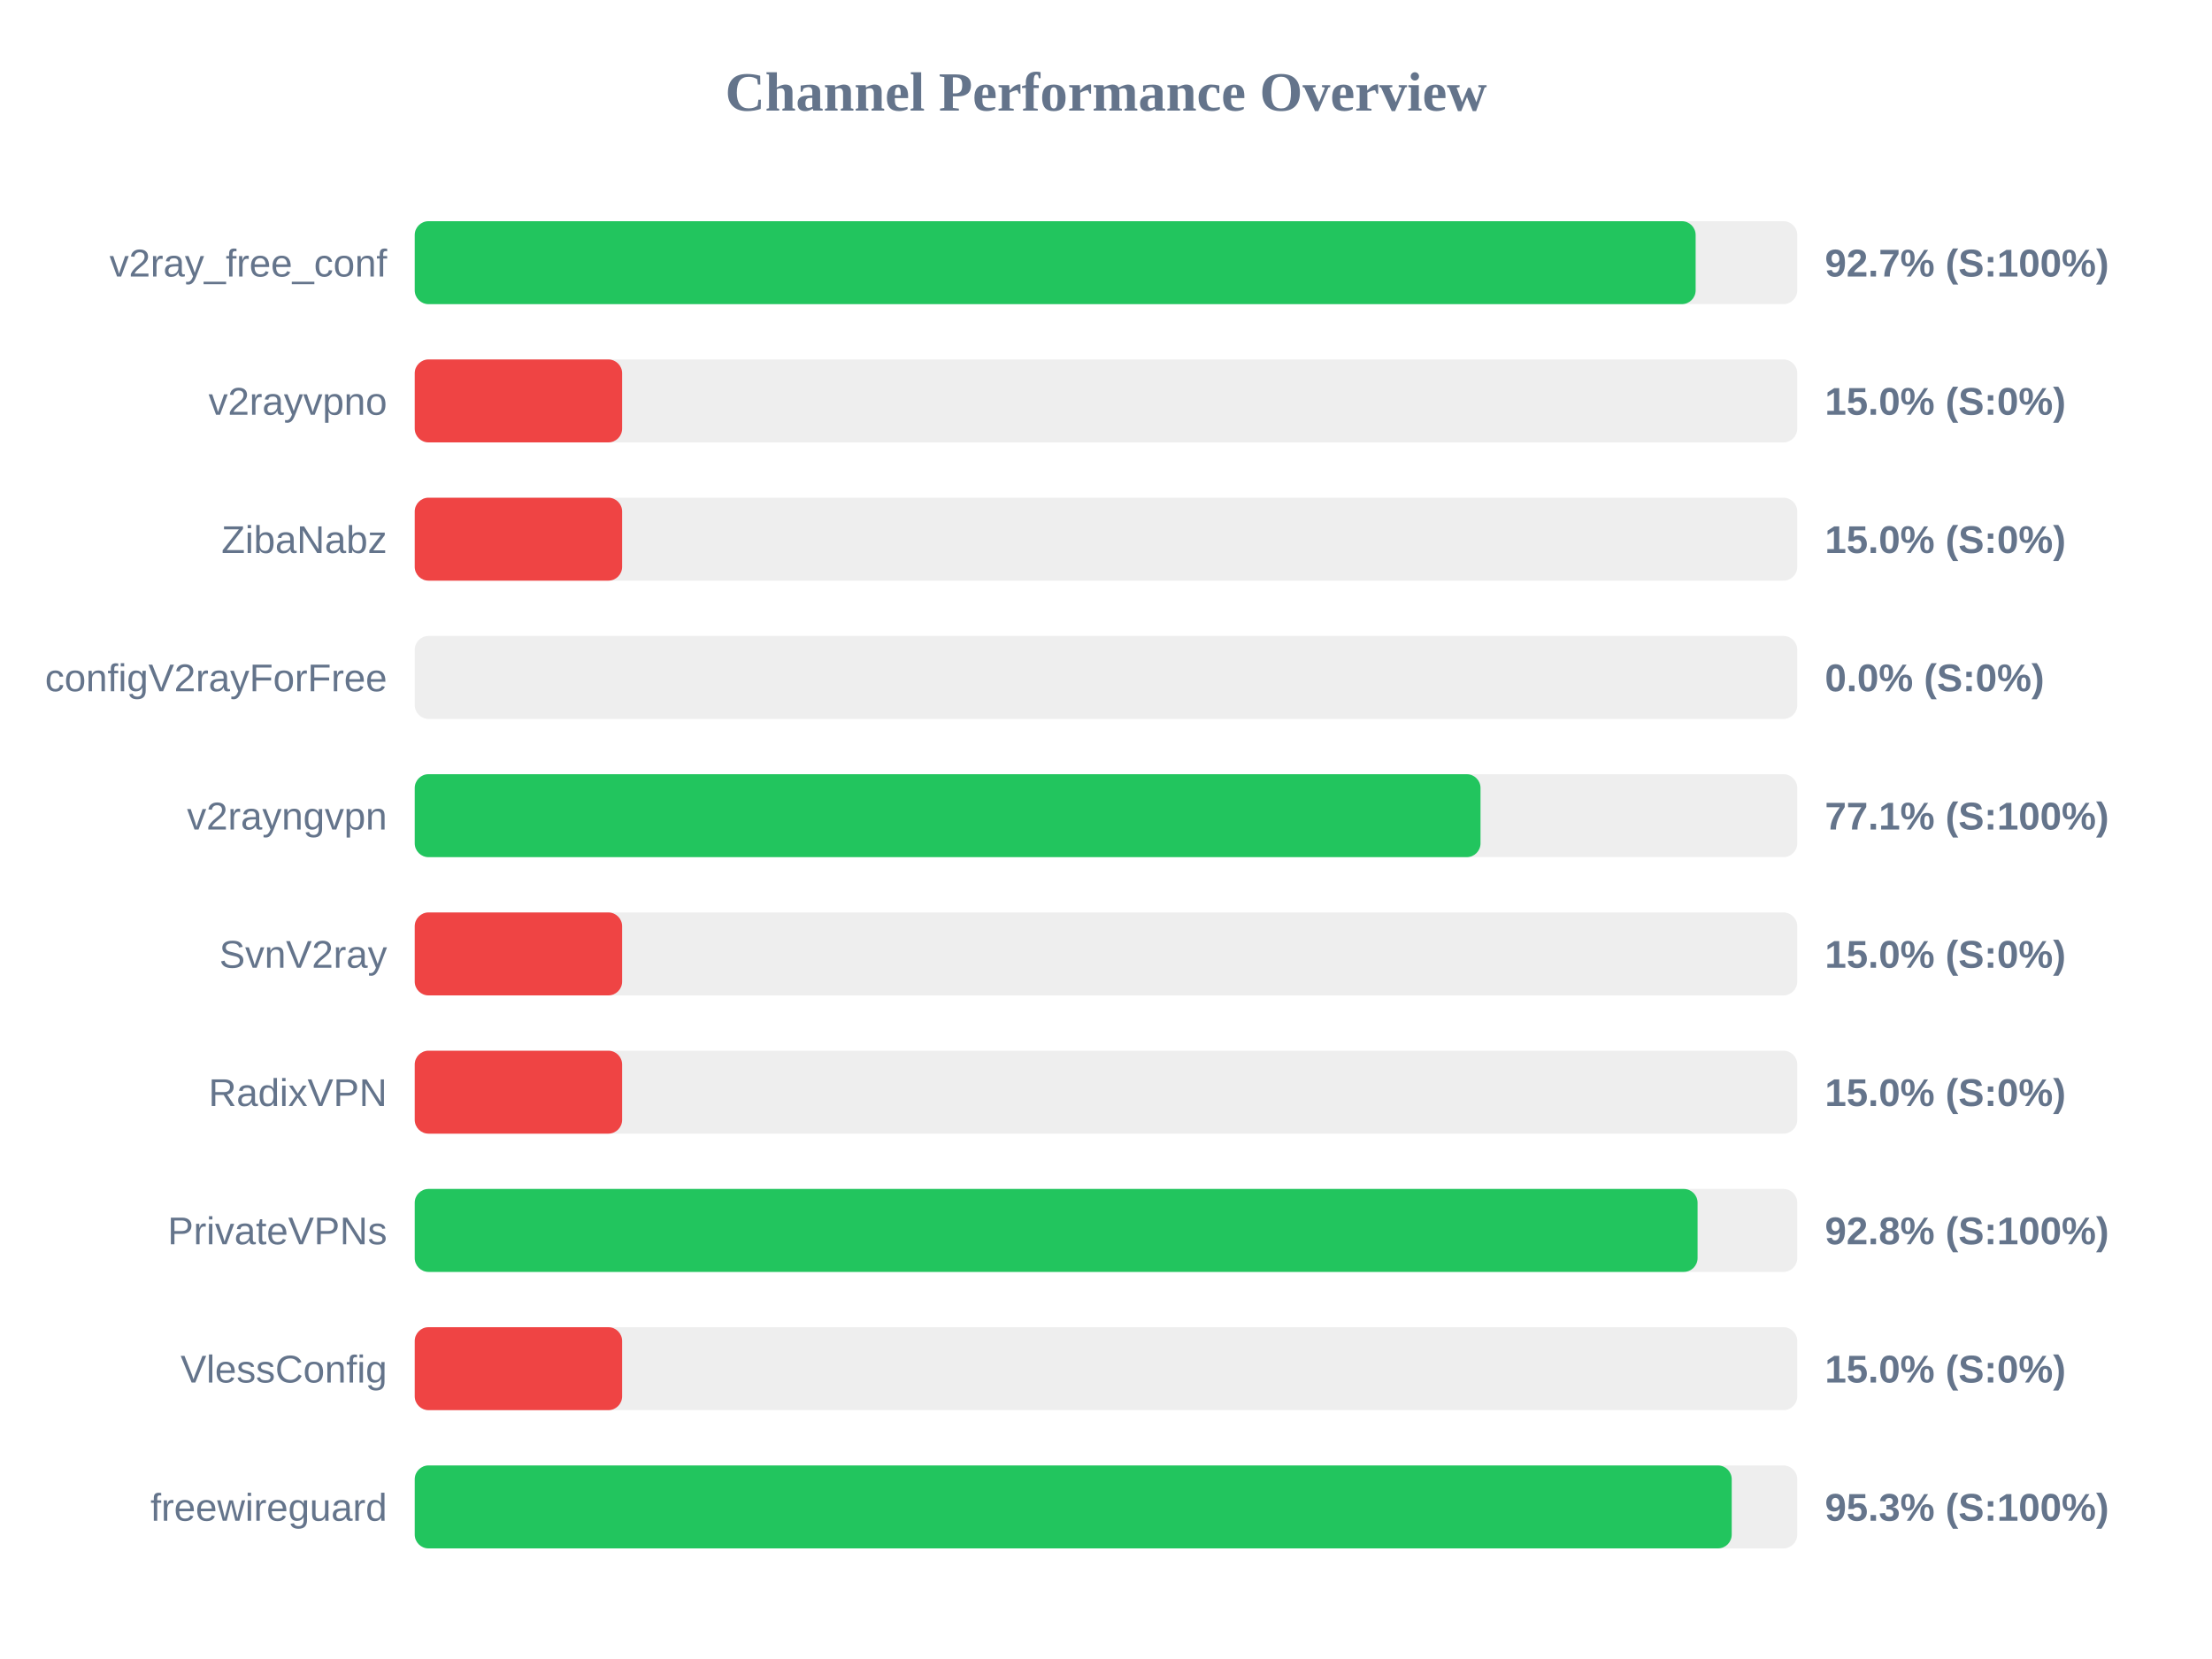
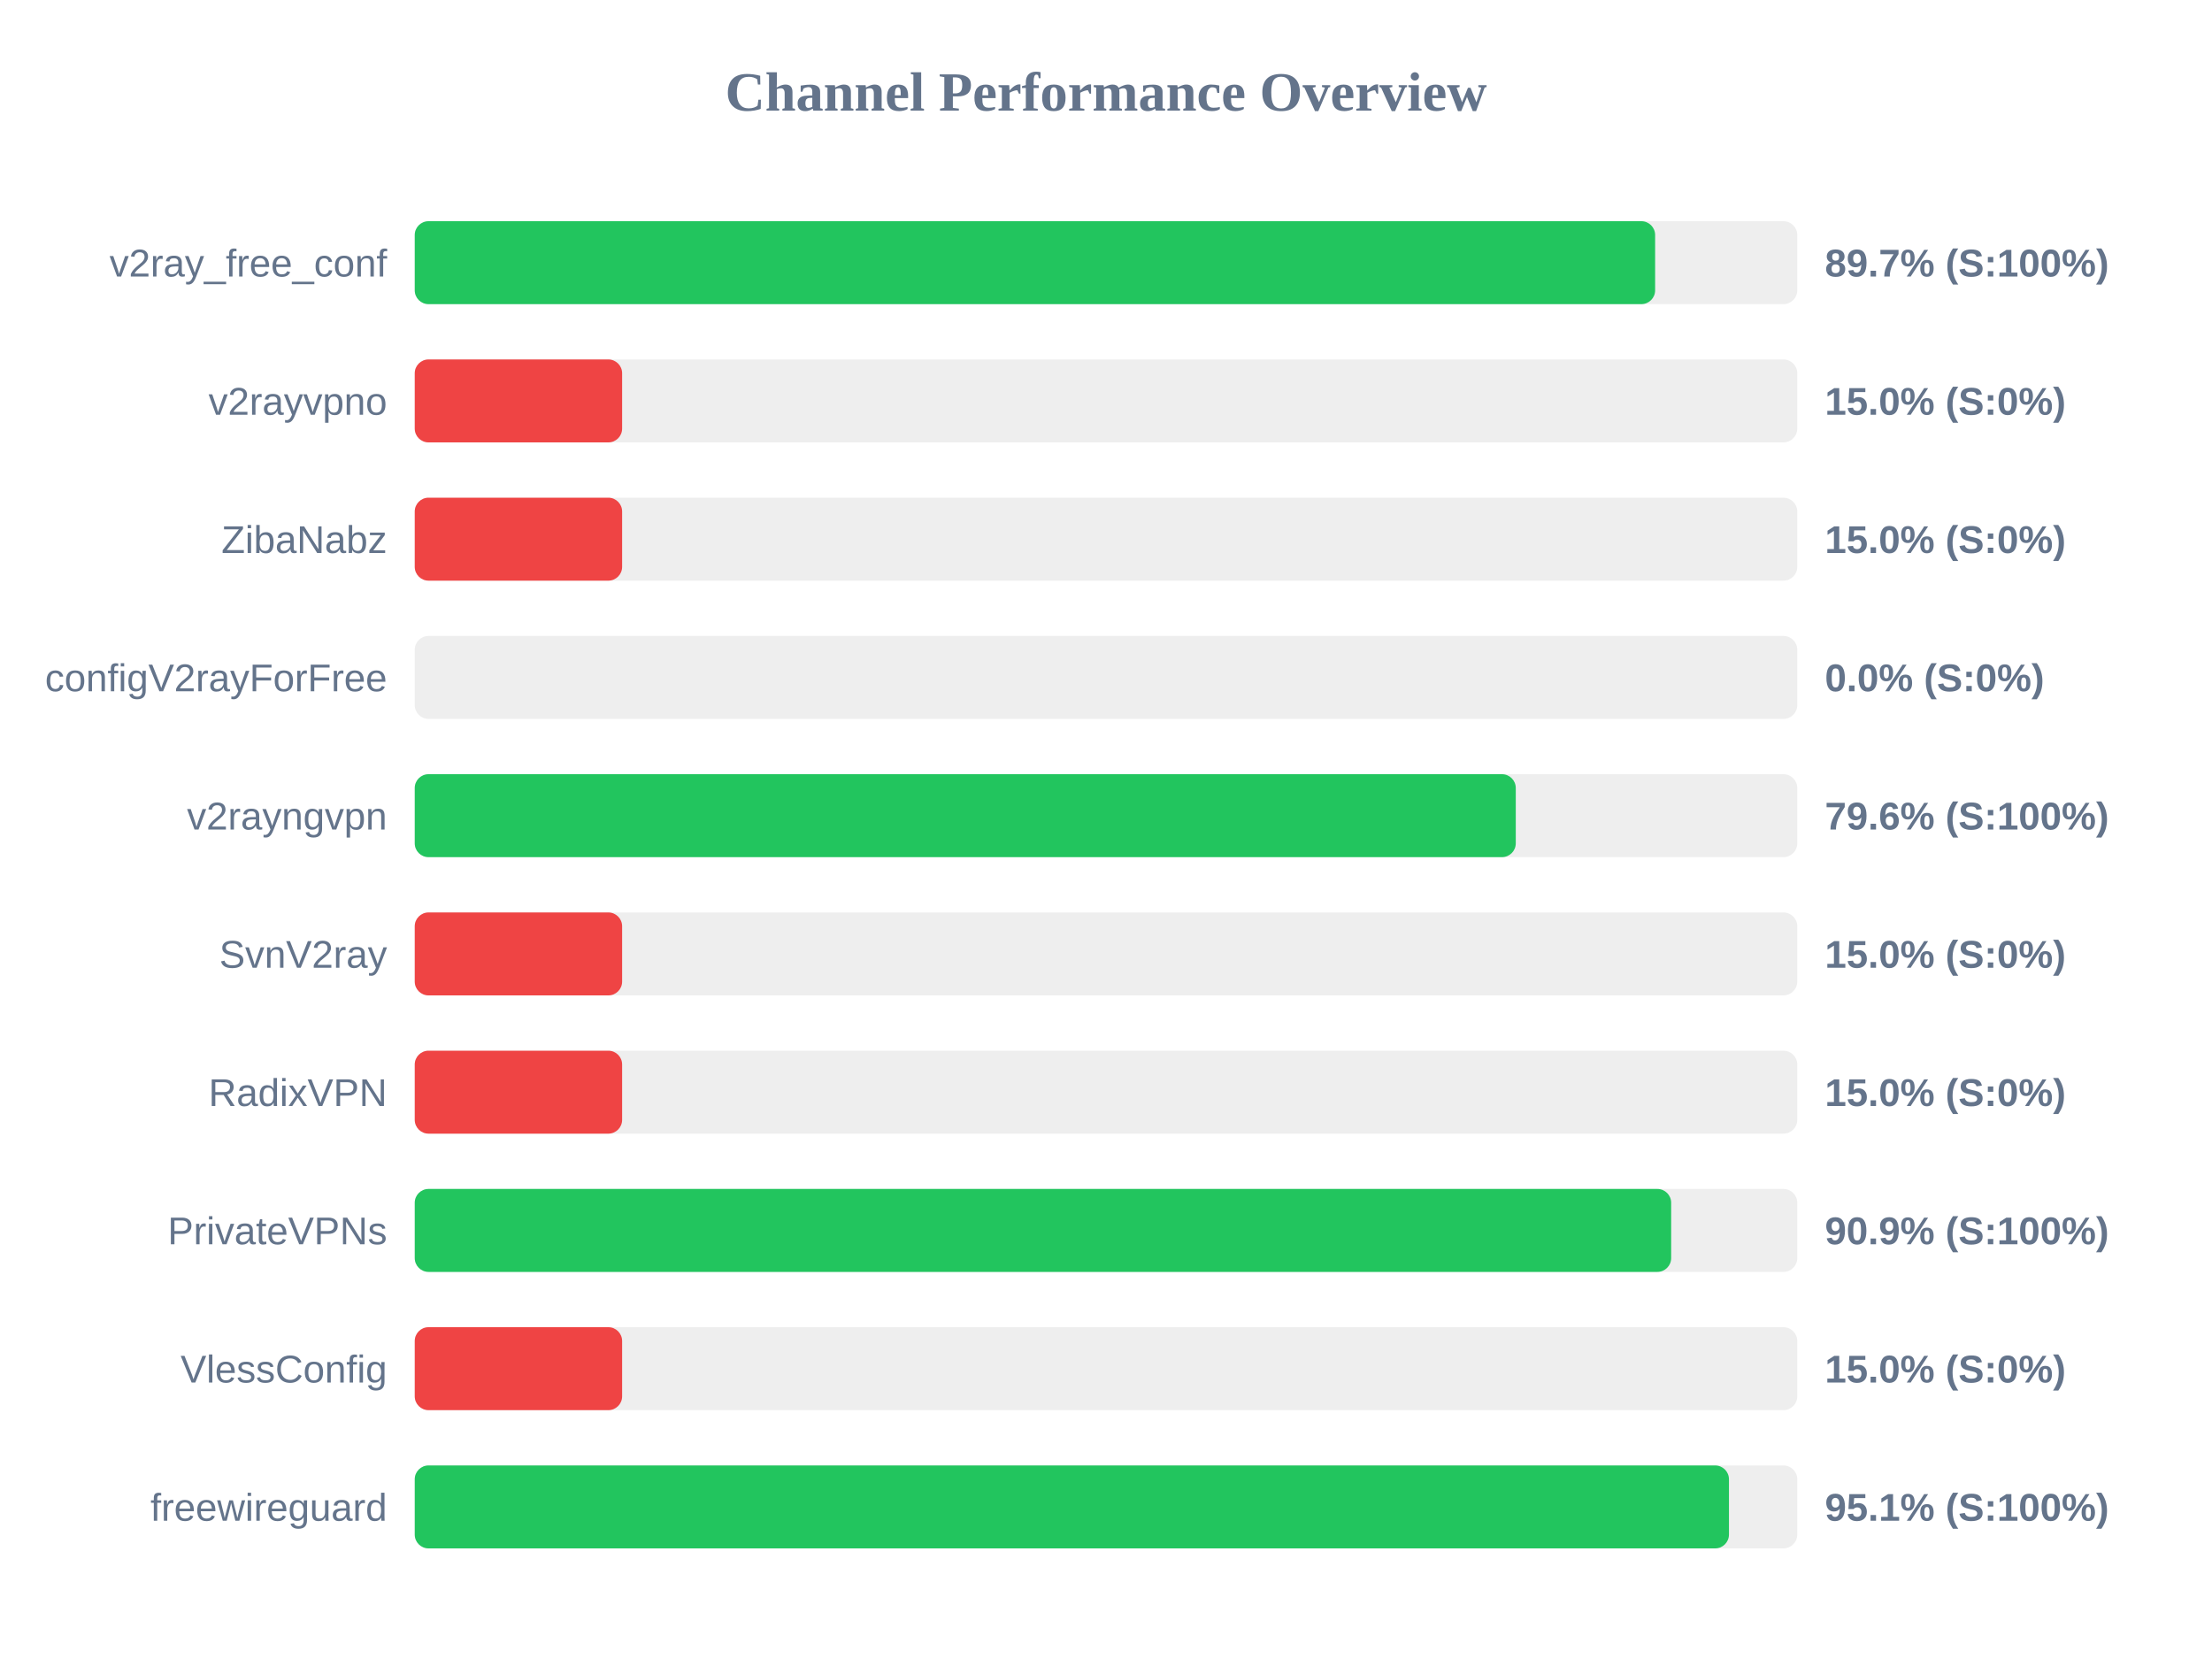
<svg xmlns="http://www.w3.org/2000/svg" width="800" height="600" version="1.1">
  <style>
        .row { font: 14px Arial; fill: #64748b; }
        .score { font: bold 14px Arial; fill: #64748b; }
    </style>
  <text x="400" y="40" text-anchor="middle" font-size="20px" font-weight="bold" fill="#64748b">Channel Performance Overview</text>
  <rect x="150" y="80" width="500" height="30" fill="#eee" rx="5" />
-   <rect x="150" y="80" width="463.25" height="30" fill="#22c55e" rx="5" />
+   <rect x="150" y="80" width="448.6" height="30" fill="#22c55e" rx="5" />
  <text x="140" y="100" text-anchor="end" class="row">v2ray_free_conf</text>
-   <text x="660" y="100" text-anchor="start" class="score">92.7% (S:100%)</text>
+   <text x="660" y="100" text-anchor="start" class="score">89.7% (S:100%)</text>
  <rect x="150" y="130" width="500" height="30" fill="#eee" rx="5" />
  <rect x="150" y="130" width="75.0" height="30" fill="#ef4444" rx="5" />
  <text x="140" y="150" text-anchor="end" class="row">v2rayvpno</text>
  <text x="660" y="150" text-anchor="start" class="score">15.0% (S:0%)</text>
  <rect x="150" y="180" width="500" height="30" fill="#eee" rx="5" />
  <rect x="150" y="180" width="75.0" height="30" fill="#ef4444" rx="5" />
  <text x="140" y="200" text-anchor="end" class="row">ZibaNabz</text>
  <text x="660" y="200" text-anchor="start" class="score">15.0% (S:0%)</text>
  <rect x="150" y="230" width="500" height="30" fill="#eee" rx="5" />
  <rect x="150" y="230" width="0.0" height="30" fill="#ef4444" rx="5" />
  <text x="140" y="250" text-anchor="end" class="row">configV2rayForFree</text>
  <text x="660" y="250" text-anchor="start" class="score">0.0% (S:0%)</text>
  <rect x="150" y="280" width="500" height="30" fill="#eee" rx="5" />
-   <rect x="150" y="280" width="385.45" height="30" fill="#22c55e" rx="5" />
+   <rect x="150" y="280" width="398.2" height="30" fill="#22c55e" rx="5" />
  <text x="140" y="300" text-anchor="end" class="row">v2rayngvpn</text>
-   <text x="660" y="300" text-anchor="start" class="score">77.1% (S:100%)</text>
+   <text x="660" y="300" text-anchor="start" class="score">79.6% (S:100%)</text>
  <rect x="150" y="330" width="500" height="30" fill="#eee" rx="5" />
  <rect x="150" y="330" width="75.0" height="30" fill="#ef4444" rx="5" />
  <text x="140" y="350" text-anchor="end" class="row">SvnV2ray</text>
  <text x="660" y="350" text-anchor="start" class="score">15.0% (S:0%)</text>
  <rect x="150" y="380" width="500" height="30" fill="#eee" rx="5" />
  <rect x="150" y="380" width="75.0" height="30" fill="#ef4444" rx="5" />
  <text x="140" y="400" text-anchor="end" class="row">RadixVPN</text>
  <text x="660" y="400" text-anchor="start" class="score">15.0% (S:0%)</text>
  <rect x="150" y="430" width="500" height="30" fill="#eee" rx="5" />
-   <rect x="150" y="430" width="463.95" height="30" fill="#22c55e" rx="5" />
+   <rect x="150" y="430" width="454.4" height="30" fill="#22c55e" rx="5" />
  <text x="140" y="450" text-anchor="end" class="row">PrivateVPNs</text>
-   <text x="660" y="450" text-anchor="start" class="score">92.8% (S:100%)</text>
+   <text x="660" y="450" text-anchor="start" class="score">90.9% (S:100%)</text>
  <rect x="150" y="480" width="500" height="30" fill="#eee" rx="5" />
  <rect x="150" y="480" width="75.0" height="30" fill="#ef4444" rx="5" />
  <text x="140" y="500" text-anchor="end" class="row">VlessConfig</text>
  <text x="660" y="500" text-anchor="start" class="score">15.0% (S:0%)</text>
  <rect x="150" y="530" width="500" height="30" fill="#eee" rx="5" />
-   <rect x="150" y="530" width="476.3" height="30" fill="#22c55e" rx="5" />
+   <rect x="150" y="530" width="475.3" height="30" fill="#22c55e" rx="5" />
  <text x="140" y="550" text-anchor="end" class="row">freewireguard</text>
-   <text x="660" y="550" text-anchor="start" class="score">95.3% (S:100%)</text>
+   <text x="660" y="550" text-anchor="start" class="score">95.1% (S:100%)</text>
</svg>
